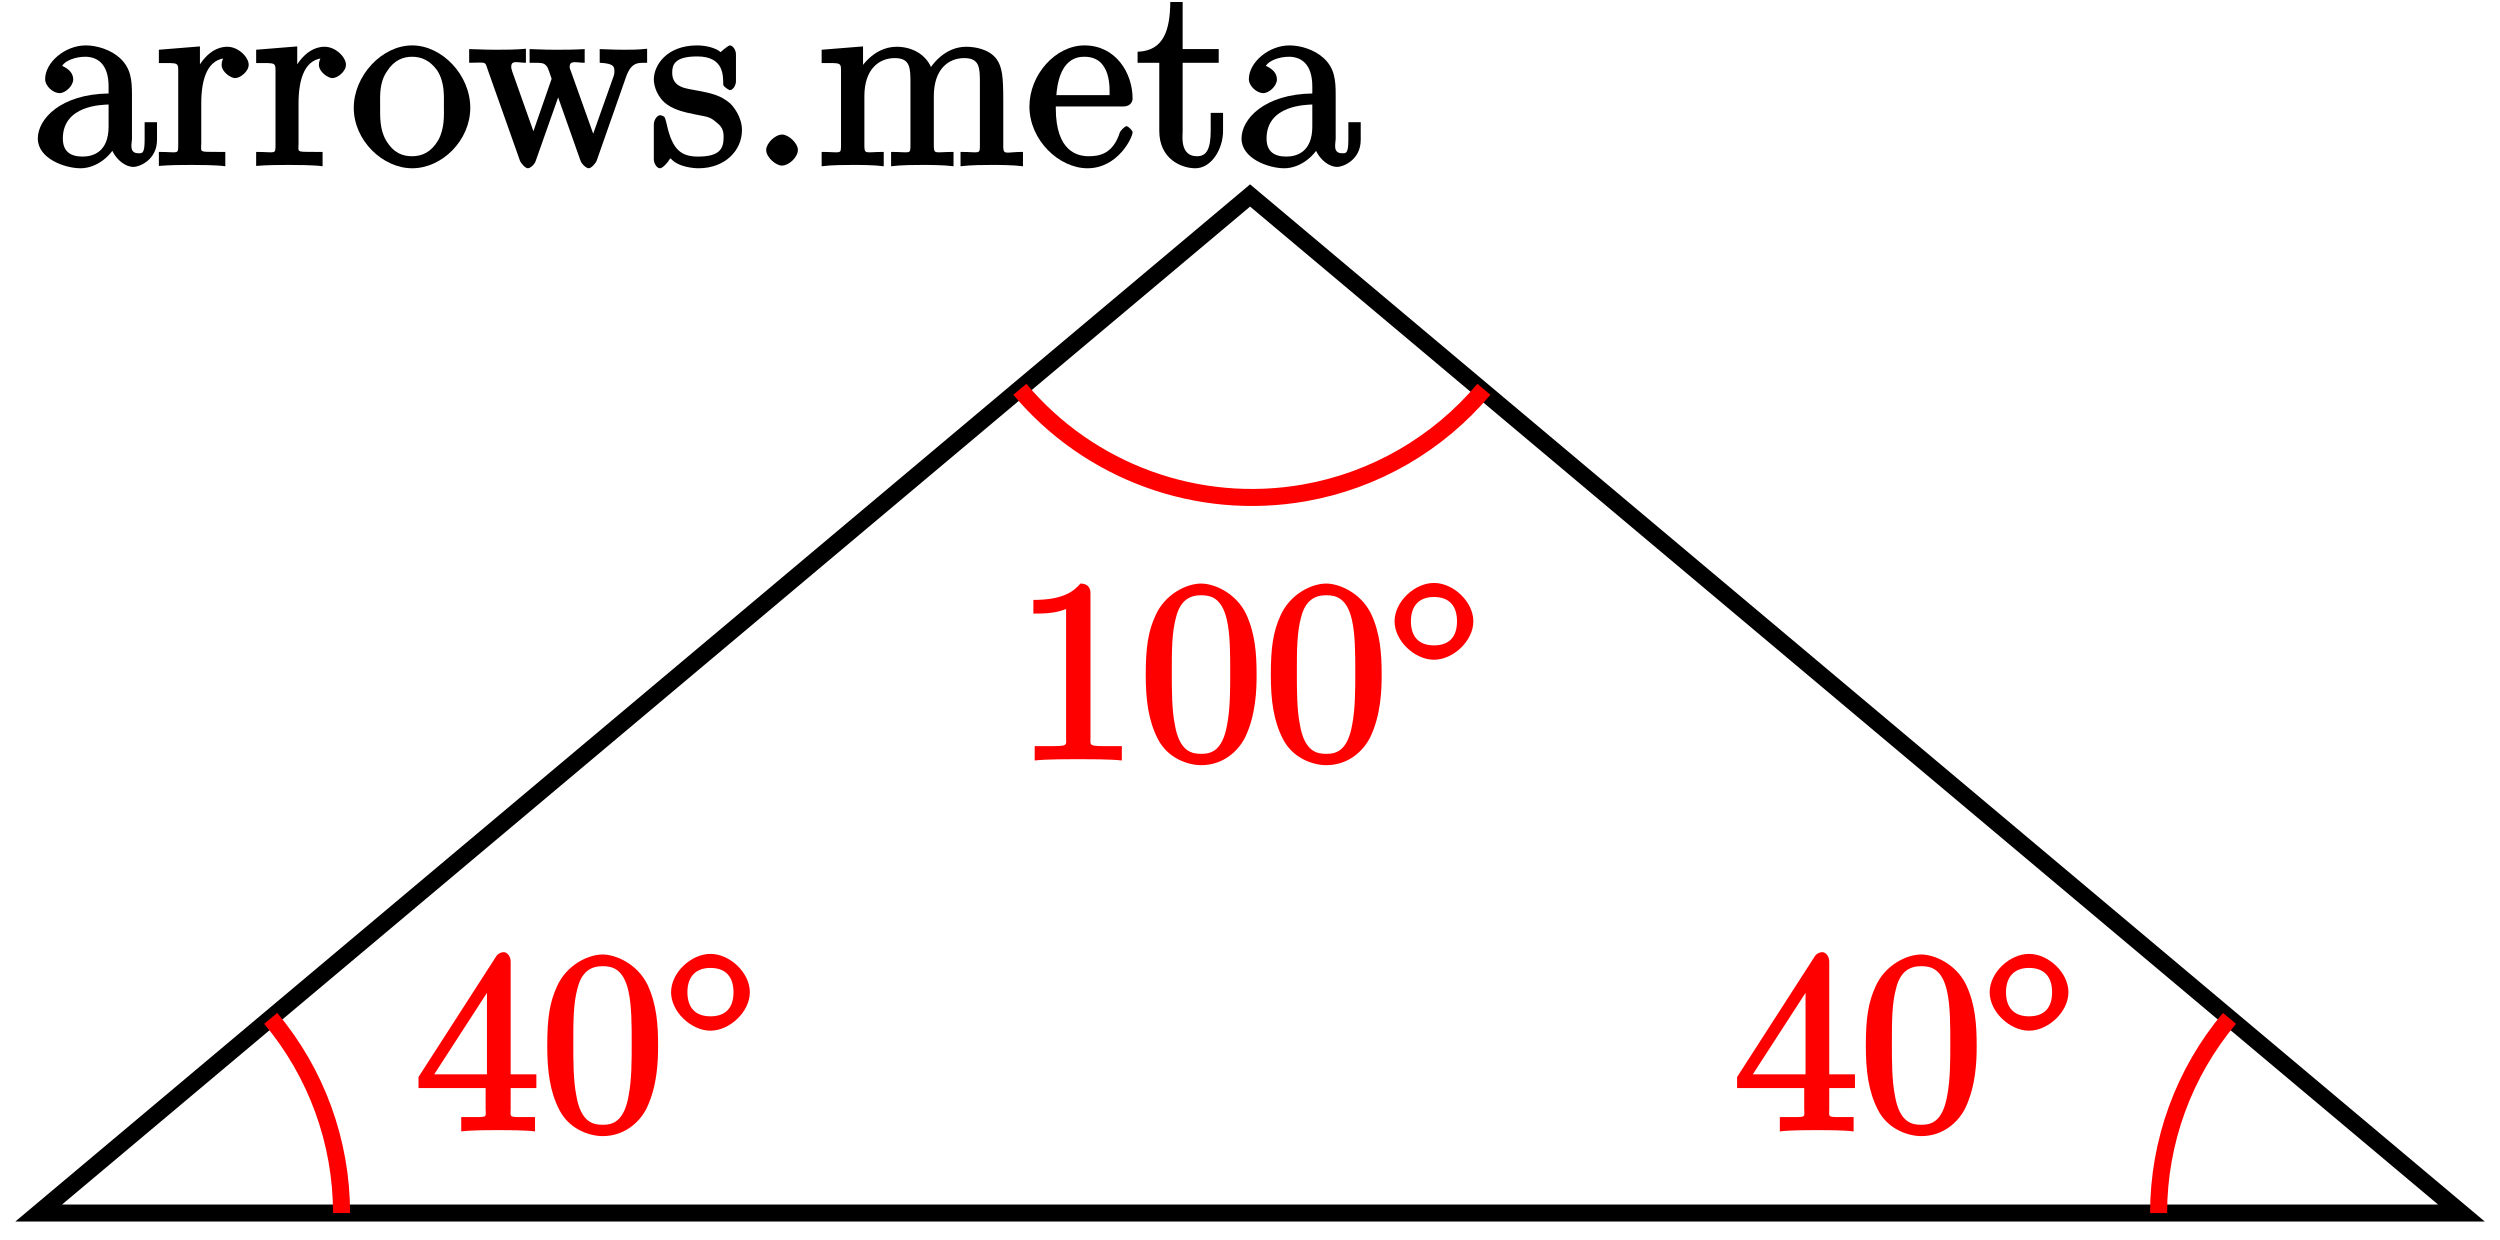
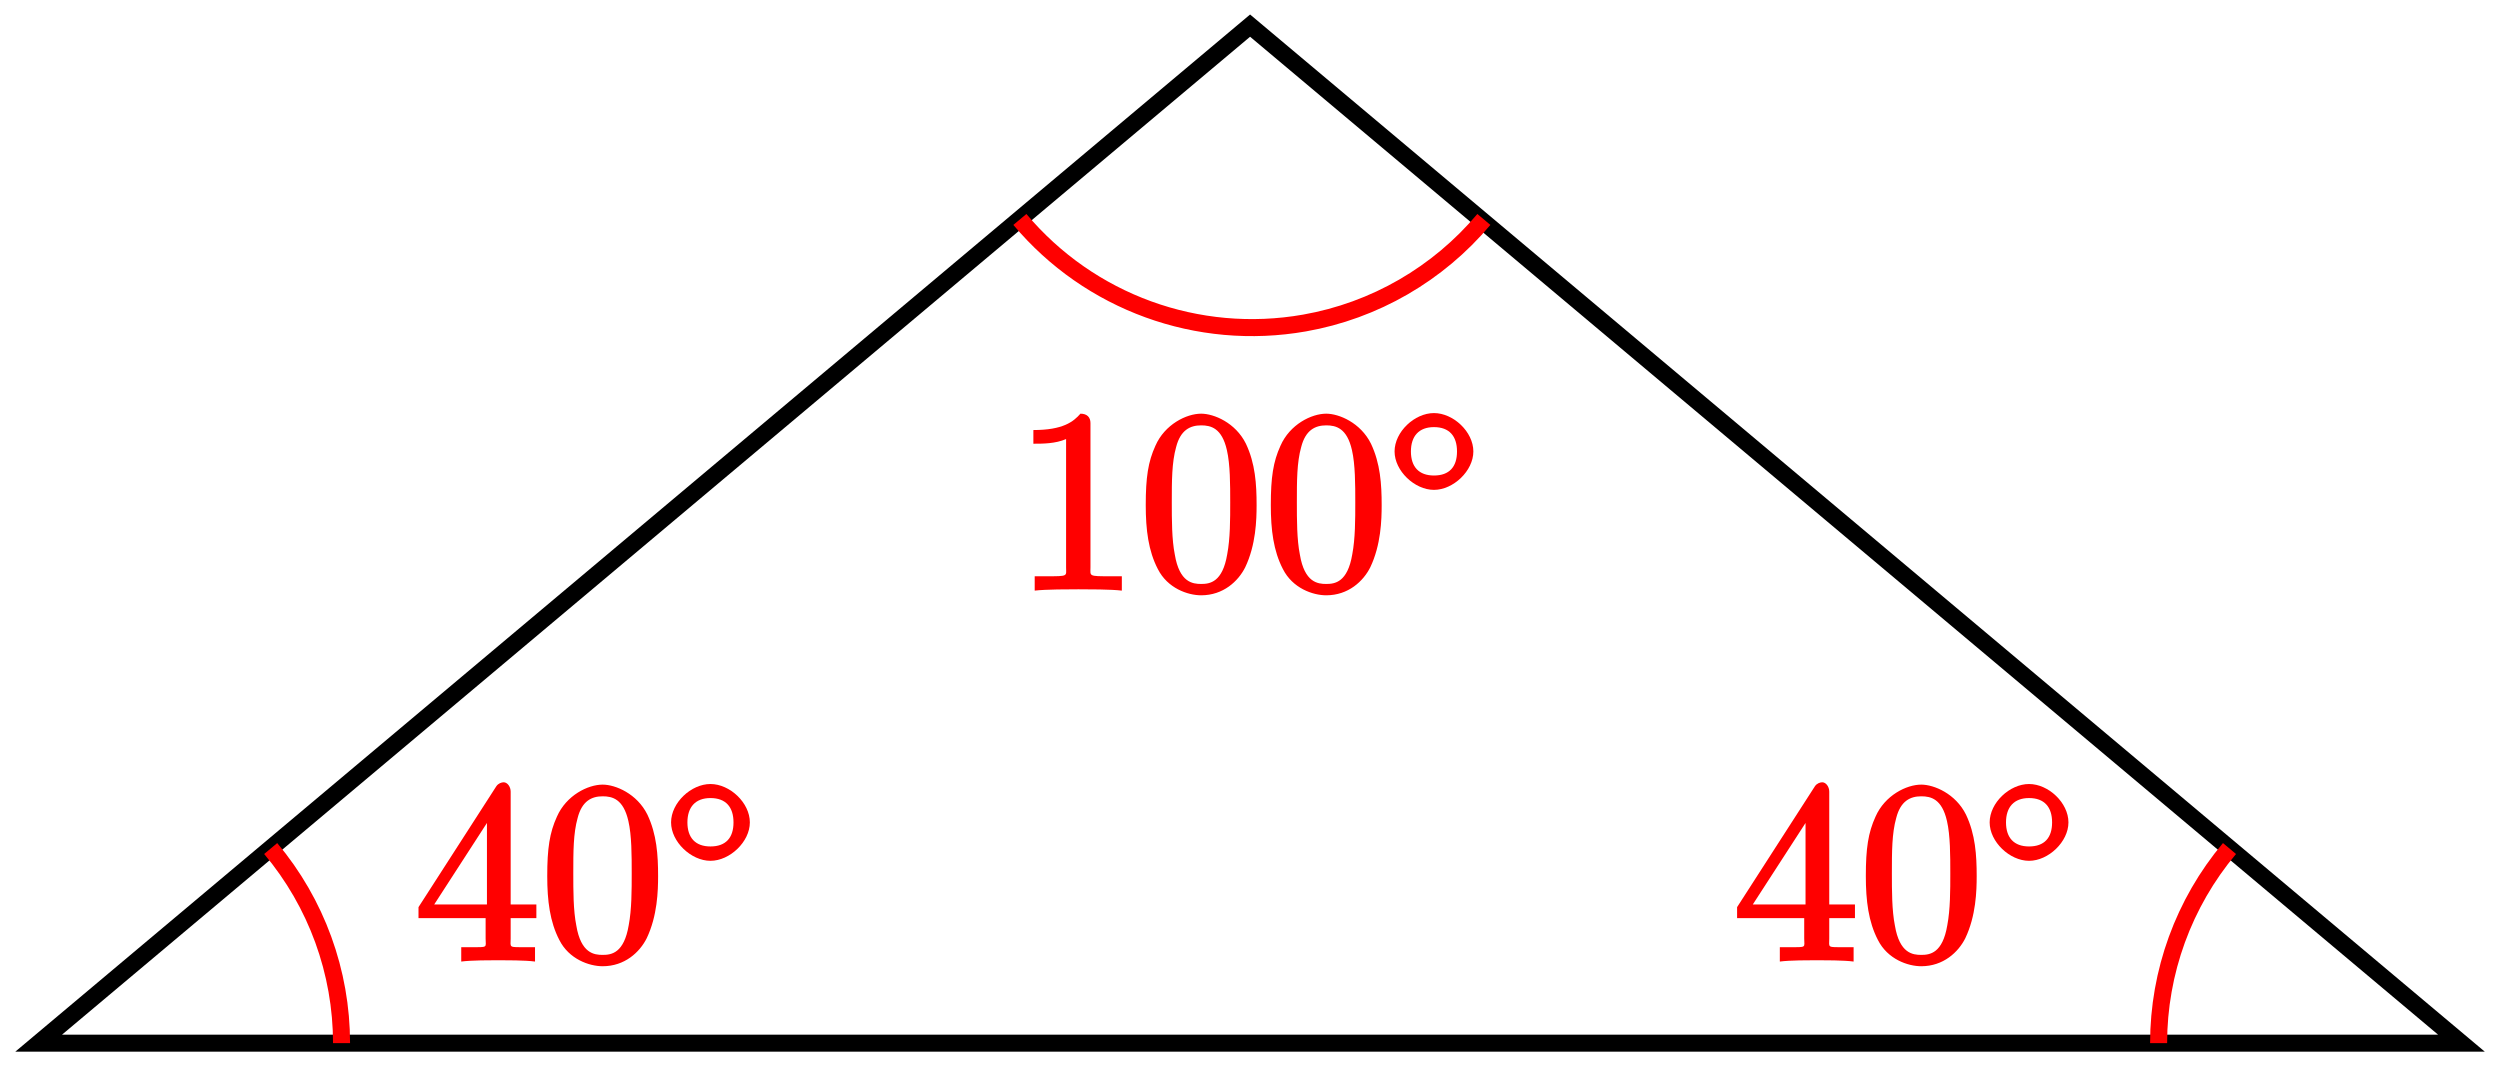
- <svg xmlns="http://www.w3.org/2000/svg" xmlns:xlink="http://www.w3.org/1999/xlink" width="117pt" height="58pt" viewBox="0 0 117 58" version="1.1">
+ <svg xmlns="http://www.w3.org/2000/svg" xmlns:xlink="http://www.w3.org/1999/xlink" width="117pt" height="50pt" viewBox="0 0 117 50" version="1.1">
  <defs>
    <g>
      <symbol overflow="visible" id="glyph0-0">
        <path style="stroke:none;" d="" />
      </symbol>
      <symbol overflow="visible" id="glyph0-1">
-         <path style="stroke:none;" d="M 4.766 -3.328 C 4.766 -3.984 4.719 -4.562 4.203 -5.031 C 3.781 -5.422 3.125 -5.625 2.609 -5.625 C 1.625 -5.625 0.703 -4.828 0.703 -4.047 C 0.703 -3.703 1.094 -3.391 1.375 -3.391 C 1.656 -3.391 2.016 -3.734 2.016 -4.031 C 2.016 -4.516 1.438 -4.672 1.5 -4.672 C 1.641 -4.906 2.109 -5.094 2.578 -5.094 C 3.125 -5.094 3.672 -4.781 3.672 -3.703 L 3.672 -3.375 C 1.438 -3.344 0.359 -2.188 0.359 -1.266 C 0.359 -0.328 1.625 0.125 2.359 0.125 C 3.141 0.125 3.844 -0.5 4.062 -1.078 L 3.734 -1.078 C 3.797 -0.516 4.328 0.062 4.844 0.062 C 5.094 0.062 5.938 -0.25 5.938 -1.203 L 5.938 -2.031 L 5.359 -2.031 L 5.359 -1.203 C 5.359 -0.531 5.234 -0.578 5.062 -0.578 C 4.609 -0.578 4.766 -1.062 4.766 -1.25 Z M 3.672 -1.828 C 3.672 -0.656 2.969 -0.422 2.453 -0.422 C 1.859 -0.422 1.531 -0.688 1.531 -1.266 C 1.531 -2.844 3.406 -2.844 3.672 -2.859 Z M 3.672 -1.828 " />
+         <path style="stroke:none;" d="M 4.469 -7.922 C 4.469 -8.156 4.312 -8.359 4.141 -8.359 C 4.047 -8.359 3.891 -8.312 3.797 -8.172 L 0.156 -2.516 L 0.156 -2 L 3.297 -2 L 3.297 -1.047 C 3.297 -0.609 3.438 -0.641 2.562 -0.641 L 2.156 -0.641 L 2.156 0.031 C 2.609 -0.031 3.547 -0.031 3.891 -0.031 C 4.219 -0.031 5.172 -0.031 5.609 0.031 L 5.609 -0.641 L 5.219 -0.641 C 4.344 -0.641 4.469 -0.609 4.469 -1.047 L 4.469 -2 L 5.672 -2 L 5.672 -2.641 L 4.469 -2.641 Z M 3.359 -7 L 3.359 -2.641 L 0.891 -2.641 L 3.641 -6.891 Z M 3.359 -7 " />
      </symbol>
      <symbol overflow="visible" id="glyph0-2">
-         <path style="stroke:none;" d="M 2.156 -2.922 C 2.156 -4.094 2.469 -5.031 3.391 -5.031 C 3.484 -5.031 3.516 -5.031 3.562 -5.016 L 3.438 -5.266 C 3.344 -5.219 3.109 -5.047 3.109 -4.719 C 3.109 -4.375 3.547 -4.094 3.734 -4.094 C 3.984 -4.094 4.375 -4.406 4.375 -4.719 C 4.375 -5.078 3.891 -5.562 3.375 -5.562 C 2.359 -5.562 1.859 -4.312 1.828 -4.25 L 2.094 -4.25 L 2.094 -5.578 L 0.172 -5.422 L 0.172 -4.797 C 1.141 -4.797 1.078 -4.859 1.078 -4.266 L 1.078 -1.031 C 1.078 -0.484 1.109 -0.641 0.172 -0.641 L 0.172 0.016 C 0.672 -0.031 1.328 -0.031 1.688 -0.031 C 2.016 -0.031 2.859 -0.031 3.281 0.031 L 3.281 -0.641 L 2.891 -0.641 C 2.016 -0.641 2.156 -0.625 2.156 -1.047 Z M 2.156 -2.922 " />
+         <path style="stroke:none;" d="M 5.516 -3.969 C 5.516 -4.953 5.453 -5.922 5.016 -6.844 C 4.531 -7.828 3.516 -8.25 2.922 -8.25 C 2.234 -8.25 1.219 -7.75 0.781 -6.75 C 0.438 -6 0.328 -5.266 0.328 -3.969 C 0.328 -2.812 0.453 -1.828 0.891 -0.984 C 1.344 -0.078 2.297 0.25 2.922 0.25 C 3.953 0.25 4.656 -0.406 4.984 -1.062 C 5.484 -2.109 5.516 -3.281 5.516 -3.969 Z M 2.922 -0.281 C 2.531 -0.281 1.906 -0.344 1.688 -1.656 C 1.547 -2.359 1.547 -3.281 1.547 -4.109 C 1.547 -5.094 1.547 -5.969 1.75 -6.688 C 1.953 -7.484 2.406 -7.703 2.922 -7.703 C 3.375 -7.703 3.891 -7.578 4.125 -6.547 C 4.281 -5.875 4.281 -4.922 4.281 -4.109 C 4.281 -3.312 4.281 -2.406 4.141 -1.672 C 3.922 -0.359 3.328 -0.281 2.922 -0.281 Z M 2.922 -0.281 " />
      </symbol>
      <symbol overflow="visible" id="glyph0-3">
-         <path style="stroke:none;" d="M 5.641 -2.703 C 5.641 -4.25 4.312 -5.625 2.922 -5.625 C 1.5 -5.625 0.188 -4.203 0.188 -2.703 C 0.188 -1.172 1.547 0.125 2.922 0.125 C 4.328 0.125 5.641 -1.188 5.641 -2.703 Z M 2.922 -0.438 C 2.484 -0.438 2.062 -0.578 1.703 -1.172 C 1.391 -1.703 1.422 -2.312 1.422 -2.812 C 1.422 -3.266 1.375 -3.891 1.75 -4.422 C 2.078 -4.938 2.5 -5.094 2.922 -5.094 C 3.375 -5.094 3.766 -4.906 4.094 -4.453 C 4.453 -3.891 4.406 -3.25 4.406 -2.812 C 4.406 -2.391 4.453 -1.75 4.141 -1.188 C 3.812 -0.625 3.375 -0.438 2.922 -0.438 Z M 2.922 -0.438 " />
-       </symbol>
-       <symbol overflow="visible" id="glyph0-4">
-         <path style="stroke:none;" d="M 7.391 -4.156 C 7.656 -4.906 8.016 -4.797 8.375 -4.812 L 8.375 -5.469 C 7.922 -5.422 7.703 -5.422 7.344 -5.422 C 7 -5.422 6.969 -5.422 6.156 -5.453 L 6.156 -4.812 C 6.859 -4.781 6.844 -4.609 6.844 -4.375 C 6.844 -4.359 6.844 -4.281 6.797 -4.156 L 5.688 -1.031 L 6.016 -1.031 L 4.812 -4.406 C 4.75 -4.547 4.75 -4.578 4.75 -4.609 C 4.75 -4.953 5.047 -4.812 5.453 -4.812 L 5.453 -5.453 C 4.953 -5.422 4.469 -5.422 4.125 -5.422 C 3.734 -5.422 3.719 -5.422 2.875 -5.453 L 2.875 -4.812 C 3.5 -4.812 3.531 -4.812 3.672 -4.656 C 3.734 -4.594 3.828 -4.297 3.906 -4.062 L 2.891 -1.141 L 3.219 -1.141 L 2.062 -4.406 C 2.016 -4.547 2.016 -4.578 2.016 -4.625 C 2.016 -4.953 2.312 -4.812 2.703 -4.812 L 2.703 -5.469 C 2.25 -5.422 1.656 -5.422 1.328 -5.422 C 0.984 -5.422 0.969 -5.422 0.047 -5.453 L 0.047 -4.812 C 0.828 -4.812 0.781 -4.906 0.906 -4.516 L 2.422 -0.234 C 2.469 -0.109 2.672 0.125 2.797 0.125 C 2.906 0.125 3.125 -0.062 3.172 -0.25 L 4.375 -3.656 L 4.047 -3.656 L 5.25 -0.25 C 5.312 -0.062 5.531 0.125 5.641 0.125 C 5.766 0.125 5.969 -0.109 6.016 -0.234 Z M 7.391 -4.156 " />
-       </symbol>
-       <symbol overflow="visible" id="glyph0-5">
-         <path style="stroke:none;" d="M 4.078 -5.203 C 4.078 -5.422 3.922 -5.625 3.797 -5.625 C 3.703 -5.625 3.359 -5.312 3.359 -5.312 C 3.125 -5.516 2.656 -5.625 2.266 -5.625 C 0.828 -5.625 0.234 -4.688 0.234 -4.031 C 0.234 -3.891 0.281 -3.375 0.734 -2.953 C 1.109 -2.625 1.641 -2.5 2.188 -2.391 C 2.844 -2.266 2.875 -2.266 3.172 -2.016 C 3.391 -1.844 3.5 -1.688 3.5 -1.344 C 3.5 -0.844 3.375 -0.422 2.312 -0.422 C 1.531 -0.422 1.109 -0.719 0.844 -1.906 C 0.797 -2.125 0.75 -2.25 0.734 -2.266 C 0.719 -2.312 0.562 -2.359 0.531 -2.359 C 0.391 -2.359 0.234 -2.141 0.234 -1.922 L 0.234 -0.297 C 0.234 -0.078 0.391 0.125 0.516 0.125 C 0.578 0.125 0.688 0.078 0.891 -0.172 C 0.953 -0.266 0.953 -0.281 1.016 -0.344 C 1.359 0.078 2.125 0.125 2.328 0.125 C 3.578 0.125 4.359 -0.719 4.359 -1.656 C 4.359 -2.312 3.922 -2.797 3.812 -2.906 C 3.375 -3.281 2.953 -3.391 2.156 -3.531 C 1.812 -3.609 1.094 -3.625 1.094 -4.344 C 1.094 -4.703 1.188 -5.109 2.266 -5.109 C 3.562 -5.109 3.469 -4.141 3.484 -3.781 C 3.5 -3.688 3.75 -3.531 3.797 -3.531 C 3.922 -3.531 4.078 -3.734 4.078 -3.953 Z M 4.078 -5.203 " />
-       </symbol>
-       <symbol overflow="visible" id="glyph0-6">
-         <path style="stroke:none;" d="M 2.359 -0.734 C 2.359 -1.047 1.922 -1.453 1.625 -1.453 C 1.281 -1.453 0.875 -1.031 0.875 -0.734 C 0.875 -0.375 1.344 0 1.609 0 C 1.938 0 2.359 -0.391 2.359 -0.734 Z M 2.359 -0.734 " />
-       </symbol>
-       <symbol overflow="visible" id="glyph0-7">
-         <path style="stroke:none;" d="M 8.719 -3.047 C 8.719 -4.156 8.672 -4.609 8.406 -4.984 C 8.062 -5.453 7.391 -5.562 6.984 -5.562 C 5.984 -5.562 5.312 -4.703 5.125 -4.234 L 5.453 -4.234 C 5.281 -5.156 4.484 -5.562 3.734 -5.562 C 2.562 -5.562 1.953 -4.422 1.906 -4.344 L 2.156 -4.344 L 2.156 -5.578 L 0.219 -5.422 L 0.219 -4.797 C 1.188 -4.797 1.125 -4.859 1.125 -4.266 L 1.125 -1.031 C 1.125 -0.484 1.156 -0.641 0.219 -0.641 L 0.219 0.031 C 0.688 -0.031 1.344 -0.031 1.672 -0.031 C 2.016 -0.031 2.672 -0.031 3.125 0.031 L 3.125 -0.641 C 2.219 -0.641 2.219 -0.484 2.219 -1.031 L 2.219 -3.25 C 2.219 -4.5 2.891 -5.031 3.641 -5.031 C 4.375 -5.031 4.375 -4.562 4.375 -3.844 L 4.375 -1.031 C 4.375 -0.484 4.406 -0.641 3.469 -0.641 L 3.469 0.031 C 3.938 -0.031 4.594 -0.031 4.922 -0.031 C 5.266 -0.031 5.922 -0.031 6.391 0.031 L 6.391 -0.641 C 5.469 -0.641 5.469 -0.484 5.469 -1.031 L 5.469 -3.25 C 5.469 -4.5 6.141 -5.031 6.891 -5.031 C 7.625 -5.031 7.625 -4.562 7.625 -3.844 L 7.625 -1.031 C 7.625 -0.484 7.656 -0.641 6.719 -0.641 L 6.719 0.031 C 7.203 -0.031 7.844 -0.031 8.172 -0.031 C 8.516 -0.031 9.172 -0.031 9.641 0.031 L 9.641 -0.641 C 8.875 -0.641 8.734 -0.484 8.719 -0.844 Z M 8.719 -3.047 " />
-       </symbol>
-       <symbol overflow="visible" id="glyph0-8">
-         <path style="stroke:none;" d="M 4.578 -2.766 C 4.844 -2.766 5.016 -2.922 5.016 -3.141 C 5.016 -4.344 4.219 -5.625 2.766 -5.625 C 1.406 -5.625 0.188 -4.25 0.188 -2.766 C 0.188 -1.188 1.578 0.125 2.906 0.125 C 4.328 0.125 5.016 -1.312 5.016 -1.562 C 5.016 -1.641 4.812 -1.844 4.734 -1.844 C 4.641 -1.844 4.453 -1.625 4.422 -1.562 C 4.109 -0.562 3.484 -0.438 2.969 -0.438 C 2.469 -0.438 1.422 -0.625 1.422 -2.688 L 1.422 -2.766 Z M 1.438 -3.141 C 1.531 -5.016 2.422 -5.094 2.766 -5.094 C 4.047 -5.094 3.938 -3.547 3.938 -3.297 L 1.453 -3.297 Z M 1.438 -3.141 " />
-       </symbol>
-       <symbol overflow="visible" id="glyph0-9">
-         <path style="stroke:none;" d="M 2.016 -4.812 L 3.844 -4.812 L 3.844 -5.453 L 2.156 -5.453 L 2.156 -7.656 L 1.578 -7.656 C 1.562 -6.375 1.297 -5.375 0.047 -5.328 L 0.047 -4.812 L 1.062 -4.812 L 1.062 -1.625 C 1.062 -0.297 2.109 0.125 2.75 0.125 C 3.5 0.125 4.047 -0.766 4.047 -1.625 L 4.047 -2.469 L 3.469 -2.469 L 3.469 -1.656 C 3.469 -0.781 3.281 -0.438 2.828 -0.438 C 2.016 -0.438 2.156 -1.406 2.156 -1.609 L 2.156 -4.812 Z M 2.016 -4.812 " />
-       </symbol>
-       <symbol overflow="visible" id="glyph0-10">
-         <path style="stroke:none;" d="M 4.469 -7.922 C 4.469 -8.156 4.312 -8.359 4.141 -8.359 C 4.047 -8.359 3.891 -8.312 3.797 -8.172 L 0.156 -2.516 L 0.156 -2 L 3.297 -2 L 3.297 -1.047 C 3.297 -0.609 3.438 -0.641 2.562 -0.641 L 2.156 -0.641 L 2.156 0.031 C 2.609 -0.031 3.547 -0.031 3.891 -0.031 C 4.219 -0.031 5.172 -0.031 5.609 0.031 L 5.609 -0.641 L 5.219 -0.641 C 4.344 -0.641 4.469 -0.609 4.469 -1.047 L 4.469 -2 L 5.672 -2 L 5.672 -2.641 L 4.469 -2.641 Z M 3.359 -7 L 3.359 -2.641 L 0.891 -2.641 L 3.641 -6.891 Z M 3.359 -7 " />
-       </symbol>
-       <symbol overflow="visible" id="glyph0-11">
-         <path style="stroke:none;" d="M 5.516 -3.969 C 5.516 -4.953 5.453 -5.922 5.016 -6.844 C 4.531 -7.828 3.516 -8.25 2.922 -8.25 C 2.234 -8.25 1.219 -7.75 0.781 -6.75 C 0.438 -6 0.328 -5.266 0.328 -3.969 C 0.328 -2.812 0.453 -1.828 0.891 -0.984 C 1.344 -0.078 2.297 0.25 2.922 0.25 C 3.953 0.25 4.656 -0.406 4.984 -1.062 C 5.484 -2.109 5.516 -3.281 5.516 -3.969 Z M 2.922 -0.281 C 2.531 -0.281 1.906 -0.344 1.688 -1.656 C 1.547 -2.359 1.547 -3.281 1.547 -4.109 C 1.547 -5.094 1.547 -5.969 1.75 -6.688 C 1.953 -7.484 2.406 -7.703 2.922 -7.703 C 3.375 -7.703 3.891 -7.578 4.125 -6.547 C 4.281 -5.875 4.281 -4.922 4.281 -4.109 C 4.281 -3.312 4.281 -2.406 4.141 -1.672 C 3.922 -0.359 3.328 -0.281 2.922 -0.281 Z M 2.922 -0.281 " />
-       </symbol>
-       <symbol overflow="visible" id="glyph0-12">
        <path style="stroke:none;" d="M 3.594 -7.812 C 3.594 -8.078 3.438 -8.25 3.125 -8.25 C 2.797 -7.875 2.312 -7.484 0.922 -7.484 L 0.922 -6.844 C 1.359 -6.844 1.953 -6.844 2.453 -7.062 L 2.453 -1.062 C 2.453 -0.641 2.578 -0.641 1.531 -0.641 L 0.984 -0.641 L 0.984 0.031 C 1.484 -0.031 2.641 -0.031 3.031 -0.031 C 3.438 -0.031 4.578 -0.031 5.062 0.031 L 5.062 -0.641 L 4.531 -0.641 C 3.484 -0.641 3.594 -0.641 3.594 -1.062 Z M 3.594 -7.812 " />
      </symbol>
      <symbol overflow="visible" id="glyph1-0">
        <path style="stroke:none;" d="" />
      </symbol>
      <symbol overflow="visible" id="glyph1-1">
        <path style="stroke:none;" d="M 3.953 -2.141 C 3.953 -3.062 3.016 -3.938 2.109 -3.938 C 1.203 -3.938 0.266 -3.062 0.266 -2.141 C 0.266 -1.234 1.203 -0.344 2.109 -0.344 C 3.016 -0.344 3.953 -1.234 3.953 -2.141 Z M 2.109 -1.016 C 1.406 -1.016 1.031 -1.422 1.031 -2.141 C 1.031 -2.859 1.406 -3.281 2.109 -3.281 C 2.828 -3.281 3.188 -2.859 3.188 -2.141 C 3.188 -1.422 2.828 -1.016 2.109 -1.016 Z M 2.109 -1.016 " />
      </symbol>
    </g>
  </defs>
  <g id="surface1">
-     <g style="fill:rgb(0%,0%,0%);fill-opacity:1;">
-       <use xlink:href="#glyph0-1" x="1.41" y="7.75" />
-       <use xlink:href="#glyph0-2" x="7.263" y="7.75" />
-       <use xlink:href="#glyph0-2" x="11.816" y="7.75" />
-       <use xlink:href="#glyph0-3" x="16.368" y="7.75" />
-     </g>
-     <g style="fill:rgb(0%,0%,0%);fill-opacity:1;">
-       <use xlink:href="#glyph0-4" x="21.91" y="7.75" />
-       <use xlink:href="#glyph0-5" x="30.365" y="7.75" />
-       <use xlink:href="#glyph0-6" x="34.982" y="7.75" />
-       <use xlink:href="#glyph0-7" x="38.234" y="7.75" />
-       <use xlink:href="#glyph0-8" x="47.989" y="7.75" />
-       <use xlink:href="#glyph0-9" x="53.192" y="7.75" />
-       <use xlink:href="#glyph0-1" x="57.744" y="7.75" />
-     </g>
-     <path style="fill:none;stroke-width:0.797;stroke-linecap:butt;stroke-linejoin:miter;stroke:rgb(0%,0%,0%);stroke-opacity:1;stroke-miterlimit:10;" d="M -0.001 0 L 113.385 0 L 56.694 47.622 Z M -0.001 0 " transform="matrix(1,0,0,-1,1.81,56.77)" />
-     <path style="fill:none;stroke-width:0.797;stroke-linecap:butt;stroke-linejoin:miter;stroke:rgb(100%,0%,0%);stroke-opacity:1;stroke-miterlimit:10;" d="M 14.174 0 C 14.174 3.333 12.999 6.559 10.858 9.11 " transform="matrix(1,0,0,-1,1.81,56.77)" />
+     <path style="fill:none;stroke-width:0.797;stroke-linecap:butt;stroke-linejoin:miter;stroke:rgb(0%,0%,0%);stroke-opacity:1;stroke-miterlimit:10;" d="M -0.001 -0 L 113.385 -0 L 56.694 47.621 Z M -0.001 -0 " transform="matrix(1,0,0,-1,1.81,48.82)" />
+     <path style="fill:none;stroke-width:0.797;stroke-linecap:butt;stroke-linejoin:miter;stroke:rgb(100%,0%,0%);stroke-opacity:1;stroke-miterlimit:10;" d="M 14.174 -0 C 14.174 3.332 12.999 6.558 10.858 9.109 " transform="matrix(1,0,0,-1,1.81,48.82)" />
    <g style="fill:rgb(100%,0%,0%);fill-opacity:1;">
-       <use xlink:href="#glyph0-10" x="19.43" y="52.92" />
-       <use xlink:href="#glyph0-11" x="25.283" y="52.92" />
+       <use xlink:href="#glyph0-1" x="19.43" y="44.97" />
+       <use xlink:href="#glyph0-2" x="25.283" y="44.97" />
    </g>
    <g style="fill:rgb(100%,0%,0%);fill-opacity:1;">
-       <use xlink:href="#glyph1-1" x="31.14" y="48.58" />
+       <use xlink:href="#glyph1-1" x="31.14" y="40.63" />
    </g>
-     <path style="fill:none;stroke-width:0.797;stroke-linecap:butt;stroke-linejoin:miter;stroke:rgb(100%,0%,0%);stroke-opacity:1;stroke-miterlimit:10;" d="M 99.213 0 C 99.213 3.333 100.389 6.559 102.53 9.11 " transform="matrix(1,0,0,-1,1.81,56.77)" />
+     <path style="fill:none;stroke-width:0.797;stroke-linecap:butt;stroke-linejoin:miter;stroke:rgb(100%,0%,0%);stroke-opacity:1;stroke-miterlimit:10;" d="M 99.213 -0 C 99.213 3.332 100.389 6.558 102.53 9.109 " transform="matrix(1,0,0,-1,1.81,48.82)" />
    <g style="fill:rgb(100%,0%,0%);fill-opacity:1;">
-       <use xlink:href="#glyph0-10" x="81.14" y="52.92" />
-       <use xlink:href="#glyph0-11" x="86.993" y="52.92" />
+       <use xlink:href="#glyph0-1" x="81.14" y="44.97" />
+       <use xlink:href="#glyph0-2" x="86.993" y="44.97" />
    </g>
    <g style="fill:rgb(100%,0%,0%);fill-opacity:1;">
-       <use xlink:href="#glyph1-1" x="92.85" y="48.58" />
+       <use xlink:href="#glyph1-1" x="92.85" y="40.63" />
    </g>
-     <path style="fill:none;stroke-width:0.797;stroke-linecap:butt;stroke-linejoin:miter;stroke:rgb(100%,0%,0%);stroke-opacity:1;stroke-miterlimit:10;" d="M 45.92 38.551 C 49.174 34.672 54.252 32.825 59.241 33.704 C 62.522 34.282 65.495 36 67.635 38.551 " transform="matrix(1,0,0,-1,1.81,56.77)" />
+     <path style="fill:none;stroke-width:0.797;stroke-linecap:butt;stroke-linejoin:miter;stroke:rgb(100%,0%,0%);stroke-opacity:1;stroke-miterlimit:10;" d="M 45.92 38.55 C 49.174 34.672 54.252 32.824 59.241 33.703 C 62.522 34.281 65.495 36 67.635 38.55 " transform="matrix(1,0,0,-1,1.81,48.82)" />
    <g style="fill:rgb(100%,0%,0%);fill-opacity:1;">
-       <use xlink:href="#glyph0-12" x="47.44" y="35.56" />
-       <use xlink:href="#glyph0-11" x="53.293" y="35.56" />
-       <use xlink:href="#glyph0-11" x="59.146" y="35.56" />
+       <use xlink:href="#glyph0-3" x="47.44" y="27.61" />
+       <use xlink:href="#glyph0-2" x="53.293" y="27.61" />
+       <use xlink:href="#glyph0-2" x="59.146" y="27.61" />
    </g>
    <g style="fill:rgb(100%,0%,0%);fill-opacity:1;">
-       <use xlink:href="#glyph1-1" x="65" y="31.22" />
+       <use xlink:href="#glyph1-1" x="65" y="23.27" />
    </g>
  </g>
</svg>
